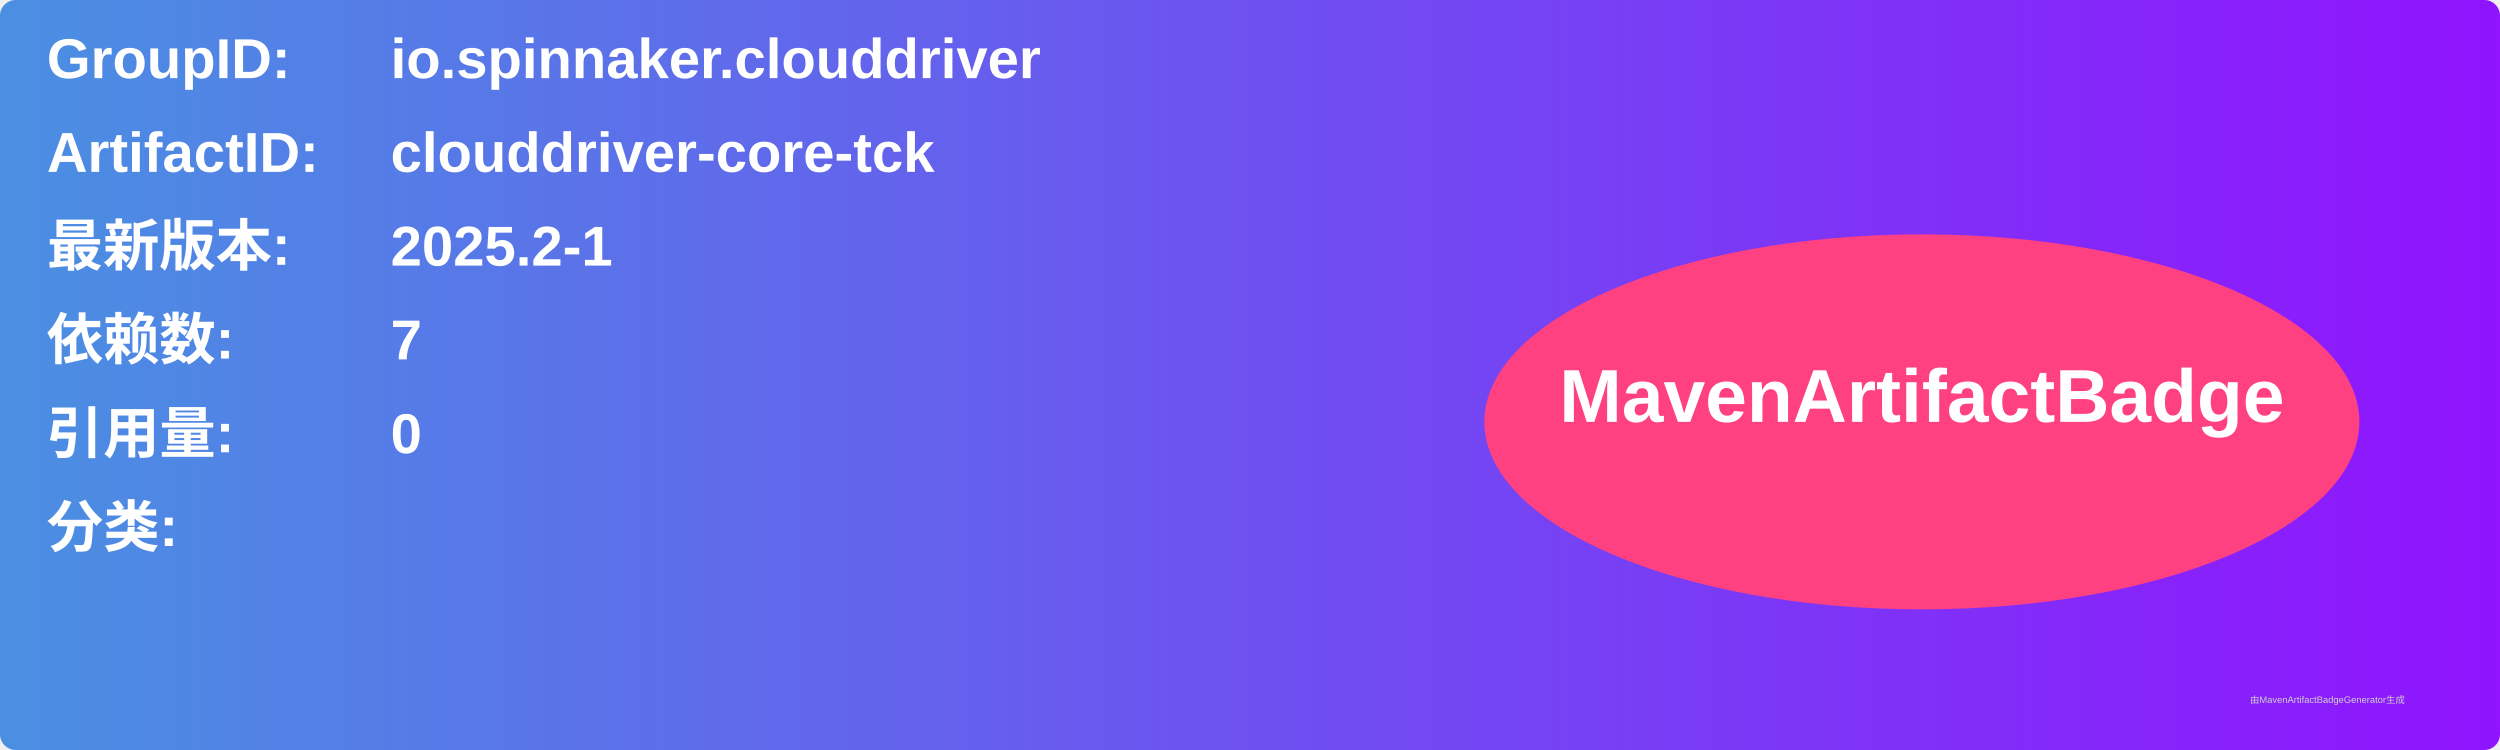
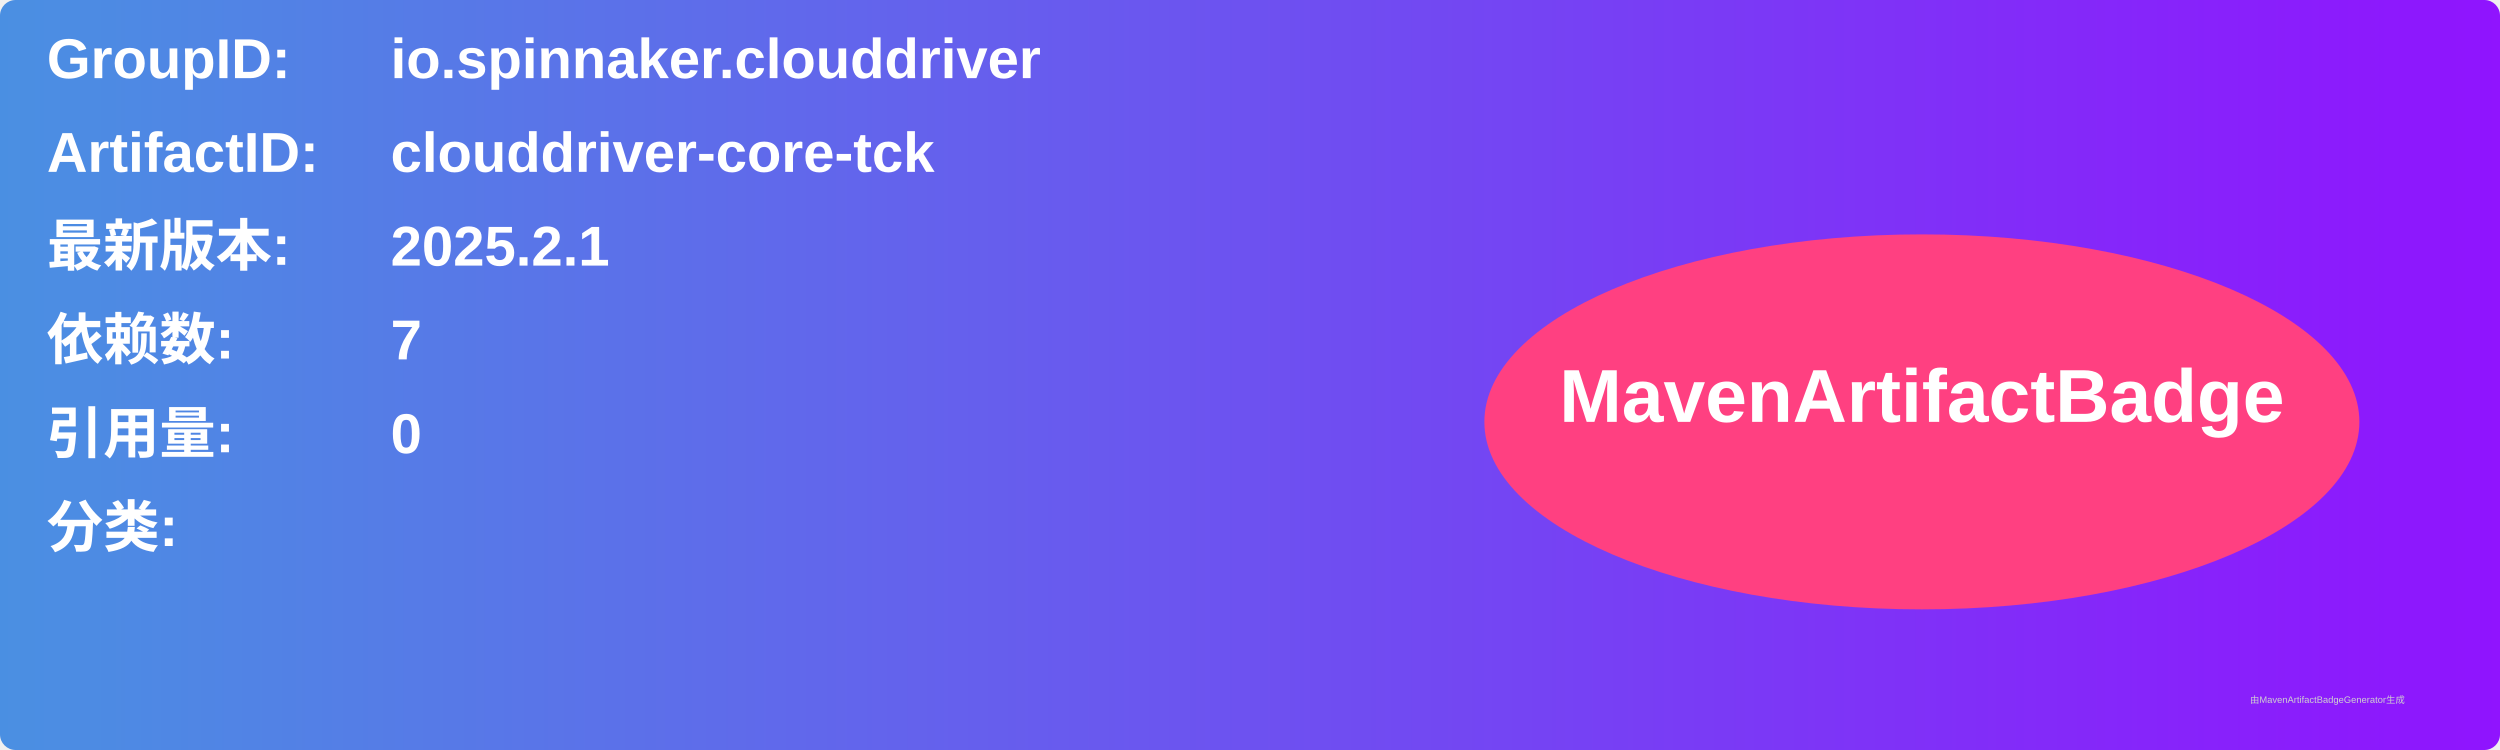
<svg xmlns="http://www.w3.org/2000/svg" width="800" height="240" viewBox="0 0 800 240">
  <linearGradient id="grad" x1="0%" y1="0%" x2="100%" y2="0%">
    <stop offset="0%" stop-color="#4a90e2" />
    <stop offset="100%" stop-color="#9013fe" />
  </linearGradient>
  <rect width="100%" height="100%" rx="5" ry="5" fill="url(#grad)" />
  <g transform="translate(15, 15)">
    <text x="0" y="10" font-family="Arial" font-size="18" fill="white" font-weight="bold" width="260">GroupID:</text>
    <text x="110" y="10" font-family="Arial" font-size="18" fill="white" font-weight="bold" width="460">io.spinnaker.clouddriver</text>
    <text x="0" y="40" font-family="Arial" font-size="18" fill="white" font-weight="bold" width="260">ArtifactID:</text>
    <text x="110" y="40" font-family="Arial" font-size="18" fill="white" font-weight="bold" width="460">clouddriver-core-tck</text>
    <text x="0" y="70" font-family="Arial" font-size="18" fill="white" font-weight="bold">最新版本:</text>
    <text x="110" y="70" font-family="Arial" font-size="18" fill="white" font-weight="bold">
-       <tspan font-weight="bold">2025.2-1</tspan>
+       <tspan font-weight="bold">2025.2.1</tspan>
    </text>
    <text x="0" y="100" font-family="Arial" font-size="18" fill="white" font-weight="bold">依赖数: </text>
    <text x="110" y="100" font-family="Arial" font-size="18" fill="white">
      <tspan font-weight="bold">7</tspan>
    </text>
    <text x="0" y="130" font-family="Arial" font-size="18" fill="white" font-weight="bold">引用量: </text>
    <text x="110" y="130" font-family="Arial" font-size="18" fill="white">
      <tspan font-weight="bold">0</tspan>
    </text>
    <text x="0" y="160" font-family="Arial" font-size="18" fill="white" font-weight="bold">分类:</text>
    <text x="10" y="190" font-family="Arial" font-size="10" fill="white">
      <tspan font-weight="bold" />
    </text>
    <ellipse cx="600" cy="120" rx="140" ry="60" fill="#ff4081" />
    <text x="600" y="120" text-anchor="middle" font-family="Arial" font-size="24" fill="white" font-weight="bold">MavenArtifactBadge</text>
  </g>
  <text x="720" y="225" font-family="Arial" font-size="3" fill="#d0d0d0">由MavenArtifactBadgeGenerator生成</text>
</svg>
